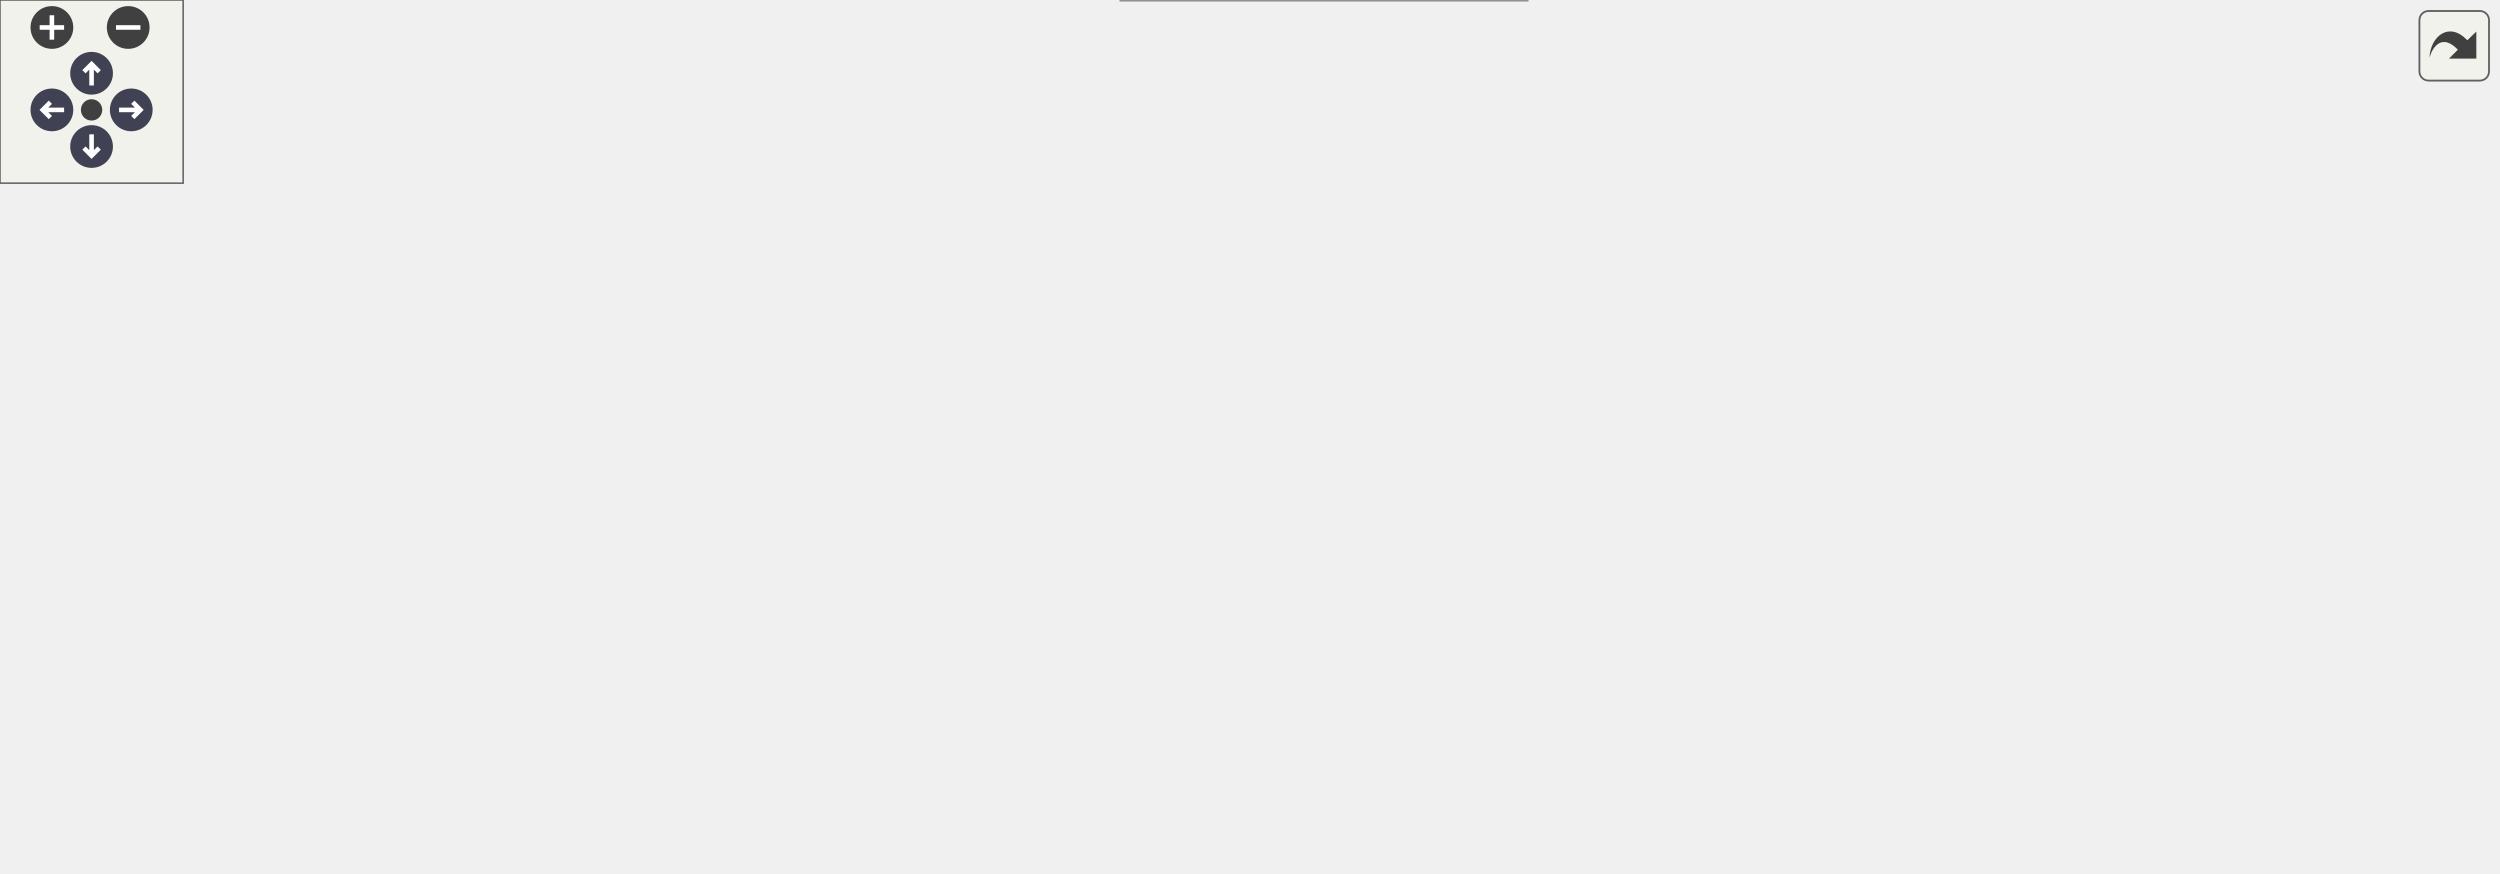
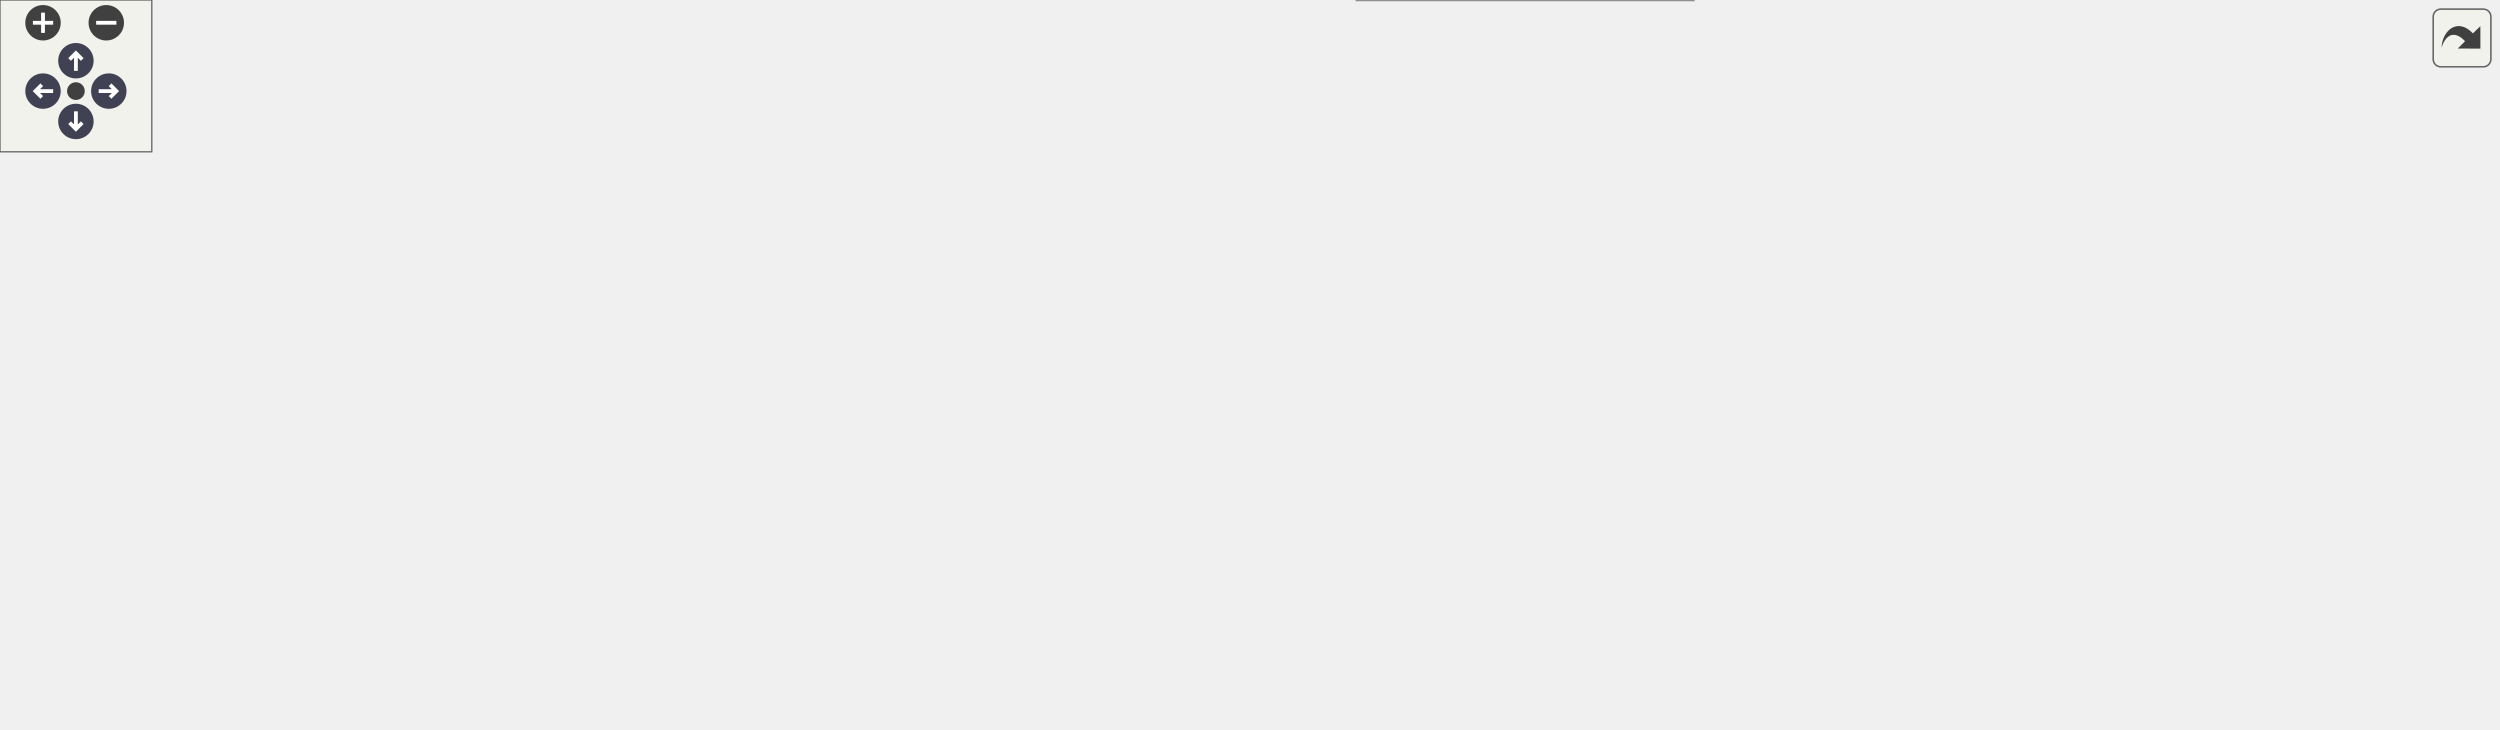
<svg xmlns="http://www.w3.org/2000/svg" xmlns:xlink="http://www.w3.org/1999/xlink" id="main" version="1.1" xml:space="preserve">
  <style type="text/css">
.node, .edge {opacity: 0.7;}
.node.selected, .edge.selected {opacity: 1;}
.edge:hover path { stroke: red; }
.edge:hover polygon { stroke: red; fill: red; }
</style>
  <defs>
    <circle id="rim" cx="0" cy="0" r="7" />
    <circle id="rim2" cx="0" cy="0" r="3.5" />
    <g id="zoomPlus">
      <use xlink:href="#rim" fill="#404040">
        <set attributeName="fill" to="#808080" begin="zoomplus.mouseover" end="zoomplus.mouseout" />
      </use>
      <path d="M-4,0h8M0,-4v8" fill="none" stroke="white" stroke-width="1.5" pointer-events="none" />
    </g>
    <g id="zoomMin">
      <use xlink:href="#rim" fill="#404040">
        <set attributeName="fill" to="#808080" begin="zoomminus.mouseover" end="zoomminus.mouseout" />
      </use>
      <path d="M-4,0h8" fill="none" stroke="white" stroke-width="1.5" pointer-events="none" />
    </g>
    <g id="arrowUp" transform="translate(30 24)">
      <use xlink:href="#rim" />
      <path pointer-events="none" fill="none" stroke="white" stroke-width="1.5" d="M0,-3.0v7 M-2.5,-0.5L0,-3.0L2.5,-0.5" />
    </g>
    <g id="arrowRight" transform="rotate(90) translate(36 -43)">
      <use xlink:href="#rim" />
      <path pointer-events="none" fill="none" stroke="white" stroke-width="1.5" d="M0,-3.0v7 M-2.5,-0.5L0,-3.0L2.5,-0.5" />
    </g>
    <g id="arrowDown" transform="rotate(180) translate(-30 -48)">
      <use xlink:href="#rim" />
      <path pointer-events="none" fill="none" stroke="white" stroke-width="1.5" d="M0,-3.0v7 M-2.5,-0.5L0,-3.0L2.5,-0.5" />
    </g>
    <g id="arrowLeft" transform="rotate(270) translate(-36 17)">
      <use xlink:href="#rim" />
      <path pointer-events="none" fill="none" stroke="white" stroke-width="1.5" d="M0,-3.0v7 M-2.5,-0.5L0,-3.0L2.5,-0.5" />
    </g>
    <g id="resetDef">
      <use xlink:href="#rim2" fill="#404040">
        <set attributeName="fill" to="#808080" begin="reset.mouseover" end="reset.mouseout" />
      </use>
    </g>
  </defs>
  <svg id="graph" class="graph">
    <g id="viewport">
      <g id="Node000001" class="node">
        <g id="a_Node000001">
          <a xlink:title="Extend one axis of the installed fine grid into the ghost shell with the same parent-cell bisection t...">
-             <polygon fill="#999999" stroke="#666666" points="818,-137.5 693.25,-137.5 693.25,-104 818,-104 818,-137.5" />
-             <text xml:space="preserve" text-anchor="start" x="701.25" y="-124" font-family="Helvetica,sans-Serif" font-size="10.00">m_amr_frame::s_amr</text>
-             <text xml:space="preserve" text-anchor="middle" x="755.62" y="-111.25" font-family="Helvetica,sans-Serif" font-size="10.00">_extend_ghost_coords</text>
+             <polygon fill="#999999" stroke="#666666" points="987,-116.5 862.25,-116.5 862.25,-83 987,-83 987,-116.5" />
+             <text xml:space="preserve" text-anchor="start" x="870.25" y="-103" font-family="Helvetica,sans-Serif" font-size="10.00">m_amr_frame::s_amr</text>
+             <text xml:space="preserve" text-anchor="middle" x="924.62" y="-90.25" font-family="Helvetica,sans-Serif" font-size="10.00">_extend_ghost_coords</text>
          </a>
        </g>
      </g>
      <g id="Node000002" class="node">
        <g id="a_Node000002">
          <a xlink:href="namespacem__amr__frame.html#a1c2c0e3fe9168e711b406fb68046133f" target="_top" xlink:title="Swap the global grid state to the fine block. Must be paired with s_amr_restore_coarse.">
-             <polygon fill="white" stroke="#666666" points="657.25,-137.5 536.25,-137.5 536.25,-104 657.25,-104 657.25,-137.5" />
-             <text xml:space="preserve" text-anchor="start" x="544.25" y="-124" font-family="Helvetica,sans-Serif" font-size="10.00">m_amr_frame::s_amr</text>
-             <text xml:space="preserve" text-anchor="middle" x="596.75" y="-111.25" font-family="Helvetica,sans-Serif" font-size="10.00">_swap_to_fine</text>
+             <polygon fill="white" stroke="#666666" points="826.25,-116.5 705.25,-116.5 705.25,-83 826.25,-83 826.25,-116.5" />
+             <text xml:space="preserve" text-anchor="start" x="713.25" y="-103" font-family="Helvetica,sans-Serif" font-size="10.00">m_amr_frame::s_amr</text>
+             <text xml:space="preserve" text-anchor="middle" x="765.75" y="-90.25" font-family="Helvetica,sans-Serif" font-size="10.00">_swap_to_fine</text>
          </a>
        </g>
      </g>
      <g id="edge1_Node000001_Node000002" class="edge">
        <g id="a_edge1_Node000001_Node000002">
          <a xlink:title=" ">
-             <path fill="none" stroke="#63b8ff" d="M681.73,-120.75C673.65,-120.75 665.48,-120.75 657.58,-120.75" />
-             <polygon fill="#63b8ff" stroke="#63b8ff" points="681.56,-124.25 691.56,-120.75 681.56,-117.25 681.56,-124.25" />
+             <path fill="none" stroke="#63b8ff" d="M850.73,-99.75C842.65,-99.75 834.48,-99.75 826.58,-99.75" />
+             <polygon fill="#63b8ff" stroke="#63b8ff" points="850.56,-103.25 860.56,-99.75 850.56,-96.25 850.56,-103.25" />
          </a>
        </g>
      </g>
      <g id="Node000003" class="node">
        <g id="a_Node000003">
          <a xlink:href="namespacem__amr__frame.html#a170f90f21fc14612998af7963b83a4b9" target="_top" xlink:title="Swap to the current fine block and load its solver frame amr_cons_br; paired with s_amr_fine_leave.">
-             <polygon fill="white" stroke="#666666" points="494.25,-189.5 373.25,-189.5 373.25,-156 494.25,-156 494.25,-189.5" />
-             <text xml:space="preserve" text-anchor="start" x="381.25" y="-176" font-family="Helvetica,sans-Serif" font-size="10.00">m_amr_frame::s_amr</text>
-             <text xml:space="preserve" text-anchor="middle" x="433.75" y="-163.25" font-family="Helvetica,sans-Serif" font-size="10.00">_fine_enter</text>
+             <polygon fill="white" stroke="#666666" points="663.25,-164.5 542.25,-164.5 542.25,-131 663.25,-131 663.25,-164.5" />
+             <text xml:space="preserve" text-anchor="start" x="550.25" y="-151" font-family="Helvetica,sans-Serif" font-size="10.00">m_amr_frame::s_amr</text>
+             <text xml:space="preserve" text-anchor="middle" x="602.75" y="-138.25" font-family="Helvetica,sans-Serif" font-size="10.00">_fine_enter</text>
          </a>
        </g>
      </g>
      <g id="edge2_Node000002_Node000003" class="edge">
        <g id="a_edge2_Node000002_Node000003">
          <a xlink:title=" ">
-             <path fill="none" stroke="#63b8ff" d="M531.72,-141.43C517.27,-146.1 502.09,-151 488.13,-155.51" />
-             <polygon fill="#63b8ff" stroke="#63b8ff" points="532.71,-144.79 541.15,-138.39 530.55,-138.13 532.71,-144.79" />
+             <path fill="none" stroke="#63b8ff" d="M696.16,-120.2C684.64,-123.63 672.78,-127.17 661.56,-130.52" />
+             <polygon fill="#63b8ff" stroke="#63b8ff" points="697.05,-123.59 705.63,-117.38 695.05,-116.88 697.05,-123.59" />
          </a>
        </g>
      </g>
      <g id="Node000005" class="node">
        <g id="a_Node000005">
          <a xlink:href="namespacem__amr__advance.html#ab952cf5e838cd7fde0316bf6ee4d8cdc" target="_top" xlink:title="Batched fine advance: owned fine blocks are advanced in batches of up to amr_bat_lim blocks of the sa...">
-             <polygon fill="white" stroke="#666666" points="162.25,-211.5 0,-211.5 0,-178 162.25,-178 162.25,-211.5" />
-             <text xml:space="preserve" text-anchor="start" x="8" y="-198" font-family="Helvetica,sans-Serif" font-size="10.00">m_amr_advance::s_amr</text>
-             <text xml:space="preserve" text-anchor="middle" x="81.12" y="-185.25" font-family="Helvetica,sans-Serif" font-size="10.00">_fine_stage_advance_batched</text>
-           </a>
-         </g>
-       </g>
-       <g id="edge5_Node000002_Node000005" class="edge">
-         <g id="a_edge5_Node000002_Node000005">
-           <a xlink:title=" ">
-             <path fill="none" stroke="#63b8ff" d="M573.96,-146.14C556.25,-164.68 529.49,-188.32 500.25,-198.75 388.45,-238.6 248.9,-225.92 162.65,-211.55" />
-             <polygon fill="#63b8ff" stroke="#63b8ff" points="576.43,-148.62 580.64,-138.9 571.28,-143.87 576.43,-148.62" />
-           </a>
-         </g>
-       </g>
-       <g id="Node000006" class="node">
-         <g id="a_Node000006">
-           <a xlink:href="namespacem__amr__advance.html#ae905067c266be22ccb03bfdffb7d8cd7" target="_top" xlink:title="Apply the IB state correction on the current fine block after its RK update, mirroring the coarse s_i...">
-             <polygon fill="white" stroke="#666666" points="500.25,-137.5 367.25,-137.5 367.25,-104 500.25,-104 500.25,-137.5" />
-             <text xml:space="preserve" text-anchor="start" x="375.25" y="-124" font-family="Helvetica,sans-Serif" font-size="10.00">m_amr_advance::s_amr</text>
-             <text xml:space="preserve" text-anchor="middle" x="433.75" y="-111.25" font-family="Helvetica,sans-Serif" font-size="10.00">_ib_correct_fine</text>
-           </a>
-         </g>
-       </g>
-       <g id="edge6_Node000002_Node000006" class="edge">
-         <g id="a_edge6_Node000002_Node000006">
-           <a xlink:title=" ">
-             <path fill="none" stroke="#63b8ff" d="M524.38,-120.75C516.5,-120.75 508.51,-120.75 500.7,-120.75" />
-             <polygon fill="#63b8ff" stroke="#63b8ff" points="524.29,-124.25 534.29,-120.75 524.29,-117.25 524.29,-124.25" />
+             <polygon fill="white" stroke="#666666" points="162.25,-224.5 0,-224.5 0,-191 162.25,-191 162.25,-224.5" />
+             <text xml:space="preserve" text-anchor="start" x="8" y="-211" font-family="Helvetica,sans-Serif" font-size="10.00">m_amr_advance::s_amr</text>
+             <text xml:space="preserve" text-anchor="middle" x="81.12" y="-198.25" font-family="Helvetica,sans-Serif" font-size="10.00">_fine_stage_advance_batched</text>
+           </a>
+         </g>
+       </g>
+       <g id="edge8_Node000002_Node000005" class="edge">
+         <g id="a_edge8_Node000002_Node000005">
+           <a xlink:title=" ">
+             <path fill="none" stroke="#63b8ff" d="M740.54,-124.88C722.59,-141.8 696.57,-162.94 669.25,-173.75 498.83,-241.19 278.74,-230.77 162.42,-218.52" />
+             <polygon fill="#63b8ff" stroke="#63b8ff" points="742.86,-127.5 747.6,-118.03 737.99,-122.48 742.86,-127.5" />
          </a>
        </g>
      </g>
      <g id="Node000008" class="node">
        <g id="a_Node000008">
-           <a xlink:href="namespacem__amr__advance.html#aa57418fd7f04a0a74a5f98db087dc8b8" target="_top" xlink:title="Compute the fine-grid IB state (markers/ghost points/levelset) for every active block from the body g...">
-             <polygon fill="white" stroke="#666666" points="500.25,-85.5 367.25,-85.5 367.25,-52 500.25,-52 500.25,-85.5" />
-             <text xml:space="preserve" text-anchor="start" x="375.25" y="-72" font-family="Helvetica,sans-Serif" font-size="10.00">m_amr_advance::s_amr</text>
-             <text xml:space="preserve" text-anchor="middle" x="433.75" y="-59.25" font-family="Helvetica,sans-Serif" font-size="10.00">_setup_ib</text>
+           <a xlink:href="namespacem__amr__advance.html#ae905067c266be22ccb03bfdffb7d8cd7" target="_top" xlink:title="Apply the IB state correction on the current fine block after its RK update, mirroring the coarse s_i...">
+             <polygon fill="white" stroke="#666666" points="500.25,-112.5 367.25,-112.5 367.25,-79 500.25,-79 500.25,-112.5" />
+             <text xml:space="preserve" text-anchor="start" x="375.25" y="-99" font-family="Helvetica,sans-Serif" font-size="10.00">m_amr_advance::s_amr</text>
+             <text xml:space="preserve" text-anchor="middle" x="433.75" y="-86.25" font-family="Helvetica,sans-Serif" font-size="10.00">_ib_correct_fine</text>
          </a>
        </g>
      </g>
      <g id="edge9_Node000002_Node000008" class="edge">
        <g id="a_edge9_Node000002_Node000008">
          <a xlink:title=" ">
-             <path fill="none" stroke="#63b8ff" d="M531.72,-100.07C517.27,-95.4 502.09,-90.5 488.13,-85.99" />
-             <polygon fill="#63b8ff" stroke="#63b8ff" points="530.55,-103.37 541.15,-103.11 532.71,-96.71 530.55,-103.37" />
+             <path fill="none" stroke="#63b8ff" d="M693.49,-98.89C636.2,-98.19 556.36,-97.22 500.58,-96.55" />
+             <polygon fill="#63b8ff" stroke="#63b8ff" points="693.43,-102.39 703.48,-99.01 693.52,-95.39 693.43,-102.39" />
          </a>
        </g>
      </g>
      <g id="Node000009" class="node">
        <g id="a_Node000009">
+           <a xlink:href="namespacem__amr__advance.html#aa57418fd7f04a0a74a5f98db087dc8b8" target="_top" xlink:title="Compute the fine-grid IB state (markers/ghost points/levelset) for every active block from the body g...">
+             <polygon fill="white" stroke="#666666" points="669.25,-33.5 536.25,-33.5 536.25,0 669.25,0 669.25,-33.5" />
+             <text xml:space="preserve" text-anchor="start" x="544.25" y="-20" font-family="Helvetica,sans-Serif" font-size="10.00">m_amr_advance::s_amr</text>
+             <text xml:space="preserve" text-anchor="middle" x="602.75" y="-7.25" font-family="Helvetica,sans-Serif" font-size="10.00">_setup_ib</text>
+           </a>
+         </g>
+       </g>
+       <g id="edge12_Node000002_Node000009" class="edge">
+         <g id="a_edge12_Node000002_Node000009">
+           <a xlink:title=" ">
+             <path fill="none" stroke="#63b8ff" d="M724.83,-77.36C707.82,-67.99 687.68,-57.12 669.25,-47.75 660.17,-43.13 650.27,-38.33 640.99,-33.93" />
+             <polygon fill="#63b8ff" stroke="#63b8ff" points="722.68,-80.17 733.12,-81.95 726.07,-74.04 722.68,-80.17" />
+           </a>
+         </g>
+       </g>
+       <g id="Node000010" class="node">
+         <g id="a_Node000010">
          <a xlink:href="namespacem__amr__advance.html#a8b3172c110a3ce8cdd7a8f6d7eb39dd5" target="_top" xlink:title="Rebuild the current fine block's IB state from the moving body's position (prescribed motion,...">
-             <polygon fill="white" stroke="#666666" points="500.25,-33.5 367.25,-33.5 367.25,0 500.25,0 500.25,-33.5" />
-             <text xml:space="preserve" text-anchor="start" x="375.25" y="-20" font-family="Helvetica,sans-Serif" font-size="10.00">m_amr_advance::s_amr</text>
-             <text xml:space="preserve" text-anchor="middle" x="433.75" y="-7.25" font-family="Helvetica,sans-Serif" font-size="10.00">_update_mib_fine</text>
-           </a>
-         </g>
-       </g>
-       <g id="edge10_Node000002_Node000009" class="edge">
-         <g id="a_edge10_Node000002_Node000009">
-           <a xlink:title=" ">
-             <path fill="none" stroke="#63b8ff" d="M569.96,-95.98C551.61,-79.33 525.78,-57.76 500.25,-42.75 494.87,-39.59 489.04,-36.65 483.14,-33.98" />
-             <polygon fill="#63b8ff" stroke="#63b8ff" points="567.5,-98.47 577.22,-102.69 572.25,-93.33 567.5,-98.47" />
+             <polygon fill="white" stroke="#666666" points="500.25,-60.5 367.25,-60.5 367.25,-27 500.25,-27 500.25,-60.5" />
+             <text xml:space="preserve" text-anchor="start" x="375.25" y="-47" font-family="Helvetica,sans-Serif" font-size="10.00">m_amr_advance::s_amr</text>
+             <text xml:space="preserve" text-anchor="middle" x="433.75" y="-34.25" font-family="Helvetica,sans-Serif" font-size="10.00">_update_mib_fine</text>
+           </a>
+         </g>
+       </g>
+       <g id="edge13_Node000002_Node000010" class="edge">
+         <g id="a_edge13_Node000002_Node000010">
+           <a xlink:title=" ">
+             <path fill="none" stroke="#63b8ff" d="M693.85,-87.72C636.54,-77.99 556.48,-64.41 500.58,-54.92" />
+             <polygon fill="#63b8ff" stroke="#63b8ff" points="693.05,-91.13 703.5,-89.36 694.22,-84.23 693.05,-91.13" />
          </a>
        </g>
      </g>
      <g id="Node000004" class="node">
        <g id="a_Node000004">
          <a xlink:href="namespacem__amr__advance.html#ae1ce691ffa563a17985fb8d1cda2e662" target="_top" xlink:title="Per-member post-RK hooks of the coarse stage (q_cons_ts(1), m_time_steppers).">
-             <polygon fill="white" stroke="#666666" points="331.25,-189.5 198.25,-189.5 198.25,-156 331.25,-156 331.25,-189.5" />
-             <text xml:space="preserve" text-anchor="start" x="206.25" y="-176" font-family="Helvetica,sans-Serif" font-size="10.00">m_amr_advance::s_amr</text>
-             <text xml:space="preserve" text-anchor="middle" x="264.75" y="-163.25" font-family="Helvetica,sans-Serif" font-size="10.00">_batch_post_rk_hooks</text>
+             <polygon fill="white" stroke="#666666" points="331.25,-183.5 198.25,-183.5 198.25,-150 331.25,-150 331.25,-183.5" />
+             <text xml:space="preserve" text-anchor="start" x="206.25" y="-170" font-family="Helvetica,sans-Serif" font-size="10.00">m_amr_advance::s_amr</text>
+             <text xml:space="preserve" text-anchor="middle" x="264.75" y="-157.25" font-family="Helvetica,sans-Serif" font-size="10.00">_batch_post_rk_hooks</text>
          </a>
        </g>
      </g>
      <g id="edge3_Node000003_Node000004" class="edge">
        <g id="a_edge3_Node000003_Node000004">
          <a xlink:title=" ">
-             <path fill="none" stroke="#63b8ff" d="M361.46,-172.75C351.57,-172.75 341.45,-172.75 331.66,-172.75" />
-             <polygon fill="#63b8ff" stroke="#63b8ff" points="361.42,-176.25 371.42,-172.75 361.42,-169.25 361.42,-176.25" />
+             <path fill="none" stroke="#63b8ff" d="M534.02,-167.59C522.83,-170.15 511.28,-172.36 500.25,-173.75 443.68,-180.88 378.85,-178.12 331.71,-174.15" />
+             <polygon fill="#63b8ff" stroke="#63b8ff" points="534.69,-171.03 543.59,-165.29 533.05,-164.23 534.69,-171.03" />
+           </a>
+         </g>
+       </g>
+       <g id="Node000006" class="node">
+         <g id="a_Node000006">
+           <a xlink:href="namespacem__amr__advance.html#a05b7e97f0100d538c7cbcc88dfc88ab8" target="_top" xlink:title="The clamps after the IB correction on the current fine block; the species cleanup's report reads the ...">
+             <polygon fill="white" stroke="#666666" points="500.25,-164.5 367.25,-164.5 367.25,-131 500.25,-131 500.25,-164.5" />
+             <text xml:space="preserve" text-anchor="start" x="375.25" y="-151" font-family="Helvetica,sans-Serif" font-size="10.00">m_amr_advance::s_amr</text>
+             <text xml:space="preserve" text-anchor="middle" x="433.75" y="-138.25" font-family="Helvetica,sans-Serif" font-size="10.00">_fine_hooks_post_ib</text>
+           </a>
+         </g>
+       </g>
+       <g id="edge5_Node000003_Node000006" class="edge">
+         <g id="a_edge5_Node000003_Node000006">
+           <a xlink:title=" ">
+             <path fill="none" stroke="#63b8ff" d="M530.46,-147.75C520.57,-147.75 510.45,-147.75 500.66,-147.75" />
+             <polygon fill="#63b8ff" stroke="#63b8ff" points="530.42,-151.25 540.42,-147.75 530.42,-144.25 530.42,-151.25" />
          </a>
        </g>
      </g>
      <g id="edge4_Node000004_Node000005" class="edge">
        <g id="a_edge4_Node000004_Node000005">
          <a xlink:title=" ">
-             <path fill="none" stroke="#63b8ff" d="M186.75,-182.08C178.76,-183.05 170.62,-184.03 162.59,-185" />
-             <polygon fill="#63b8ff" stroke="#63b8ff" points="186.91,-185.58 196.42,-180.91 186.07,-178.63 186.91,-185.58" />
-           </a>
-         </g>
-       </g>
-       <g id="edge7_Node000006_Node000004" class="edge">
-         <g id="a_edge7_Node000006_Node000004">
-           <a xlink:title=" ">
-             <path fill="none" stroke="#63b8ff" d="M366.77,-141.29C351.66,-146 335.74,-150.96 321.12,-155.51" />
-             <polygon fill="#63b8ff" stroke="#63b8ff" points="367.65,-144.69 376.16,-138.37 365.57,-138 367.65,-144.69" />
+             <path fill="none" stroke="#63b8ff" d="M186.98,-184.08C177.56,-186.21 167.94,-188.38 158.52,-190.5" />
+             <polygon fill="#63b8ff" stroke="#63b8ff" points="187.46,-187.56 196.45,-181.94 185.92,-180.73 187.46,-187.56" />
+           </a>
+         </g>
+       </g>
+       <g id="edge6_Node000006_Node000004" class="edge">
+         <g id="a_edge6_Node000006_Node000004">
+           <a xlink:title=" ">
+             <path fill="none" stroke="#63b8ff" d="M355.87,-156.5C347.77,-157.42 339.59,-158.35 331.63,-159.25" />
+             <polygon fill="#63b8ff" stroke="#63b8ff" points="356.18,-159.98 365.72,-155.38 355.39,-153.03 356.18,-159.98" />
          </a>
        </g>
      </g>
      <g id="Node000007" class="node">
        <g id="a_Node000007">
          <a xlink:href="namespacem__amr__advance.html#a3c4328a834ca1b045a52fbfe63bf783f" target="_top" xlink:title="After the bodies have moved on the stage's complete force: the IB rebuild, the correction and the cla...">
-             <polygon fill="white" stroke="#666666" points="331.25,-85.5 198.25,-85.5 198.25,-52 331.25,-52 331.25,-85.5" />
-             <text xml:space="preserve" text-anchor="start" x="206.25" y="-72" font-family="Helvetica,sans-Serif" font-size="10.00">m_amr_advance::s_amr</text>
-             <text xml:space="preserve" text-anchor="middle" x="264.75" y="-59.25" font-family="Helvetica,sans-Serif" font-size="10.00">_fine_stage_ib</text>
-           </a>
-         </g>
-       </g>
-       <g id="edge8_Node000006_Node000007" class="edge">
-         <g id="a_edge8_Node000006_Node000007">
-           <a xlink:title=" ">
-             <path fill="none" stroke="#63b8ff" d="M366.77,-100.21C351.66,-95.5 335.74,-90.54 321.12,-85.99" />
-             <polygon fill="#63b8ff" stroke="#63b8ff" points="365.57,-103.5 376.16,-103.13 367.65,-96.81 365.57,-103.5" />
-           </a>
-         </g>
-       </g>
-       <g id="edge11_Node000009_Node000007" class="edge">
-         <g id="a_edge11_Node000009_Node000007">
-           <a xlink:title=" ">
-             <path fill="none" stroke="#63b8ff" d="M366.77,-37.29C351.66,-42 335.74,-46.96 321.12,-51.51" />
-             <polygon fill="#63b8ff" stroke="#63b8ff" points="367.65,-40.69 376.16,-34.37 365.57,-34 367.65,-40.69" />
+             <polygon fill="white" stroke="#666666" points="331.25,-112.5 198.25,-112.5 198.25,-79 331.25,-79 331.25,-112.5" />
+             <text xml:space="preserve" text-anchor="start" x="206.25" y="-99" font-family="Helvetica,sans-Serif" font-size="10.00">m_amr_advance::s_amr</text>
+             <text xml:space="preserve" text-anchor="middle" x="264.75" y="-86.25" font-family="Helvetica,sans-Serif" font-size="10.00">_fine_stage_ib</text>
+           </a>
+         </g>
+       </g>
+       <g id="edge7_Node000006_Node000007" class="edge">
+         <g id="a_edge7_Node000006_Node000007">
+           <a xlink:title=" ">
+             <path fill="none" stroke="#63b8ff" d="M366.77,-127.21C351.66,-122.5 335.74,-117.54 321.12,-112.99" />
+             <polygon fill="#63b8ff" stroke="#63b8ff" points="365.57,-130.5 376.16,-130.13 367.65,-123.81 365.57,-130.5" />
+           </a>
+         </g>
+       </g>
+       <g id="edge10_Node000008_Node000004" class="edge">
+         <g id="a_edge10_Node000008_Node000004">
+           <a xlink:title=" ">
+             <path fill="none" stroke="#63b8ff" d="M378.16,-117.23C374.46,-118.74 370.8,-120.26 367.25,-121.75 346.1,-130.63 322.68,-140.98 303.67,-149.51" />
+             <polygon fill="#63b8ff" stroke="#63b8ff" points="379.26,-120.56 387.21,-113.56 376.63,-114.08 379.26,-120.56" />
+           </a>
+         </g>
+       </g>
+       <g id="edge11_Node000008_Node000007" class="edge">
+         <g id="a_edge11_Node000008_Node000007">
+           <a xlink:title=" ">
+             <path fill="none" stroke="#63b8ff" d="M355.87,-95.75C347.77,-95.75 339.59,-95.75 331.63,-95.75" />
+             <polygon fill="#63b8ff" stroke="#63b8ff" points="355.71,-99.25 365.71,-95.75 355.71,-92.25 355.71,-99.25" />
+           </a>
+         </g>
+       </g>
+       <g id="edge14_Node000010_Node000007" class="edge">
+         <g id="a_edge14_Node000010_Node000007">
+           <a xlink:title=" ">
+             <path fill="none" stroke="#63b8ff" d="M366.77,-64.29C351.66,-69 335.74,-73.96 321.12,-78.51" />
+             <polygon fill="#63b8ff" stroke="#63b8ff" points="367.65,-67.69 376.16,-61.37 365.57,-61 367.65,-67.69" />
          </a>
        </g>
      </g>
    </g>
  </svg>
  <g id="navigator" transform="translate(0 0)" fill="#404254">
    <rect fill="#f2f5e9" fill-opacity="0.5" stroke="#606060" stroke-width=".5" x="0" y="0" width="60" height="60" />
    <use id="zoomplus" xlink:href="#zoomPlus" x="17" y="9" />
    <use id="zoomminus" xlink:href="#zoomMin" x="42" y="9" />
    <use id="reset" xlink:href="#resetDef" x="30" y="36" />
    <use id="arrowup" xlink:href="#arrowUp" x="0" y="0" />
    <use id="arrowright" xlink:href="#arrowRight" x="0" y="0" />
    <use id="arrowdown" xlink:href="#arrowDown" x="0" y="0" />
    <use id="arrowleft" xlink:href="#arrowLeft" x="0" y="0" />
  </g>
  <svg viewBox="0 0 15 15" width="100%" height="30px" preserveAspectRatio="xMaxYMin meet">
    <g id="arrow_out" transform="scale(0.3 0.3)">
      <a xlink:href="namespacem__amr__frame_a8fe6339681be52493bcac208e05da81e_icgraph_org.svg" target="_base">
        <rect id="button" ry="5" rx="5" y="6" x="6" height="38" width="38" fill="#f2f5e9" fill-opacity="0.5" stroke="#606060" stroke-width="1.0" />
        <path id="arrow" d="M 11.5,31.437 C 11.94,20.098 22.043,11.323 32.159,21.979 L 37.069,17.246 C 37.069,17.246 37.088,32 37.088,32 L 22.16,31.978 C 22.16,31.978 26.998,27.14 26.998,27.14 C 18.529,18.264 13.292,25.23 11.5,31.437 z" style="fill:#404040;" />
      </a>
    </g>
  </svg>
  <style type="text/css">

[data-mouse-over-selected='false'] { opacity: 0.7; }
[data-mouse-over-selected='true']  { opacity: 1.0; }

</style>
</svg>
